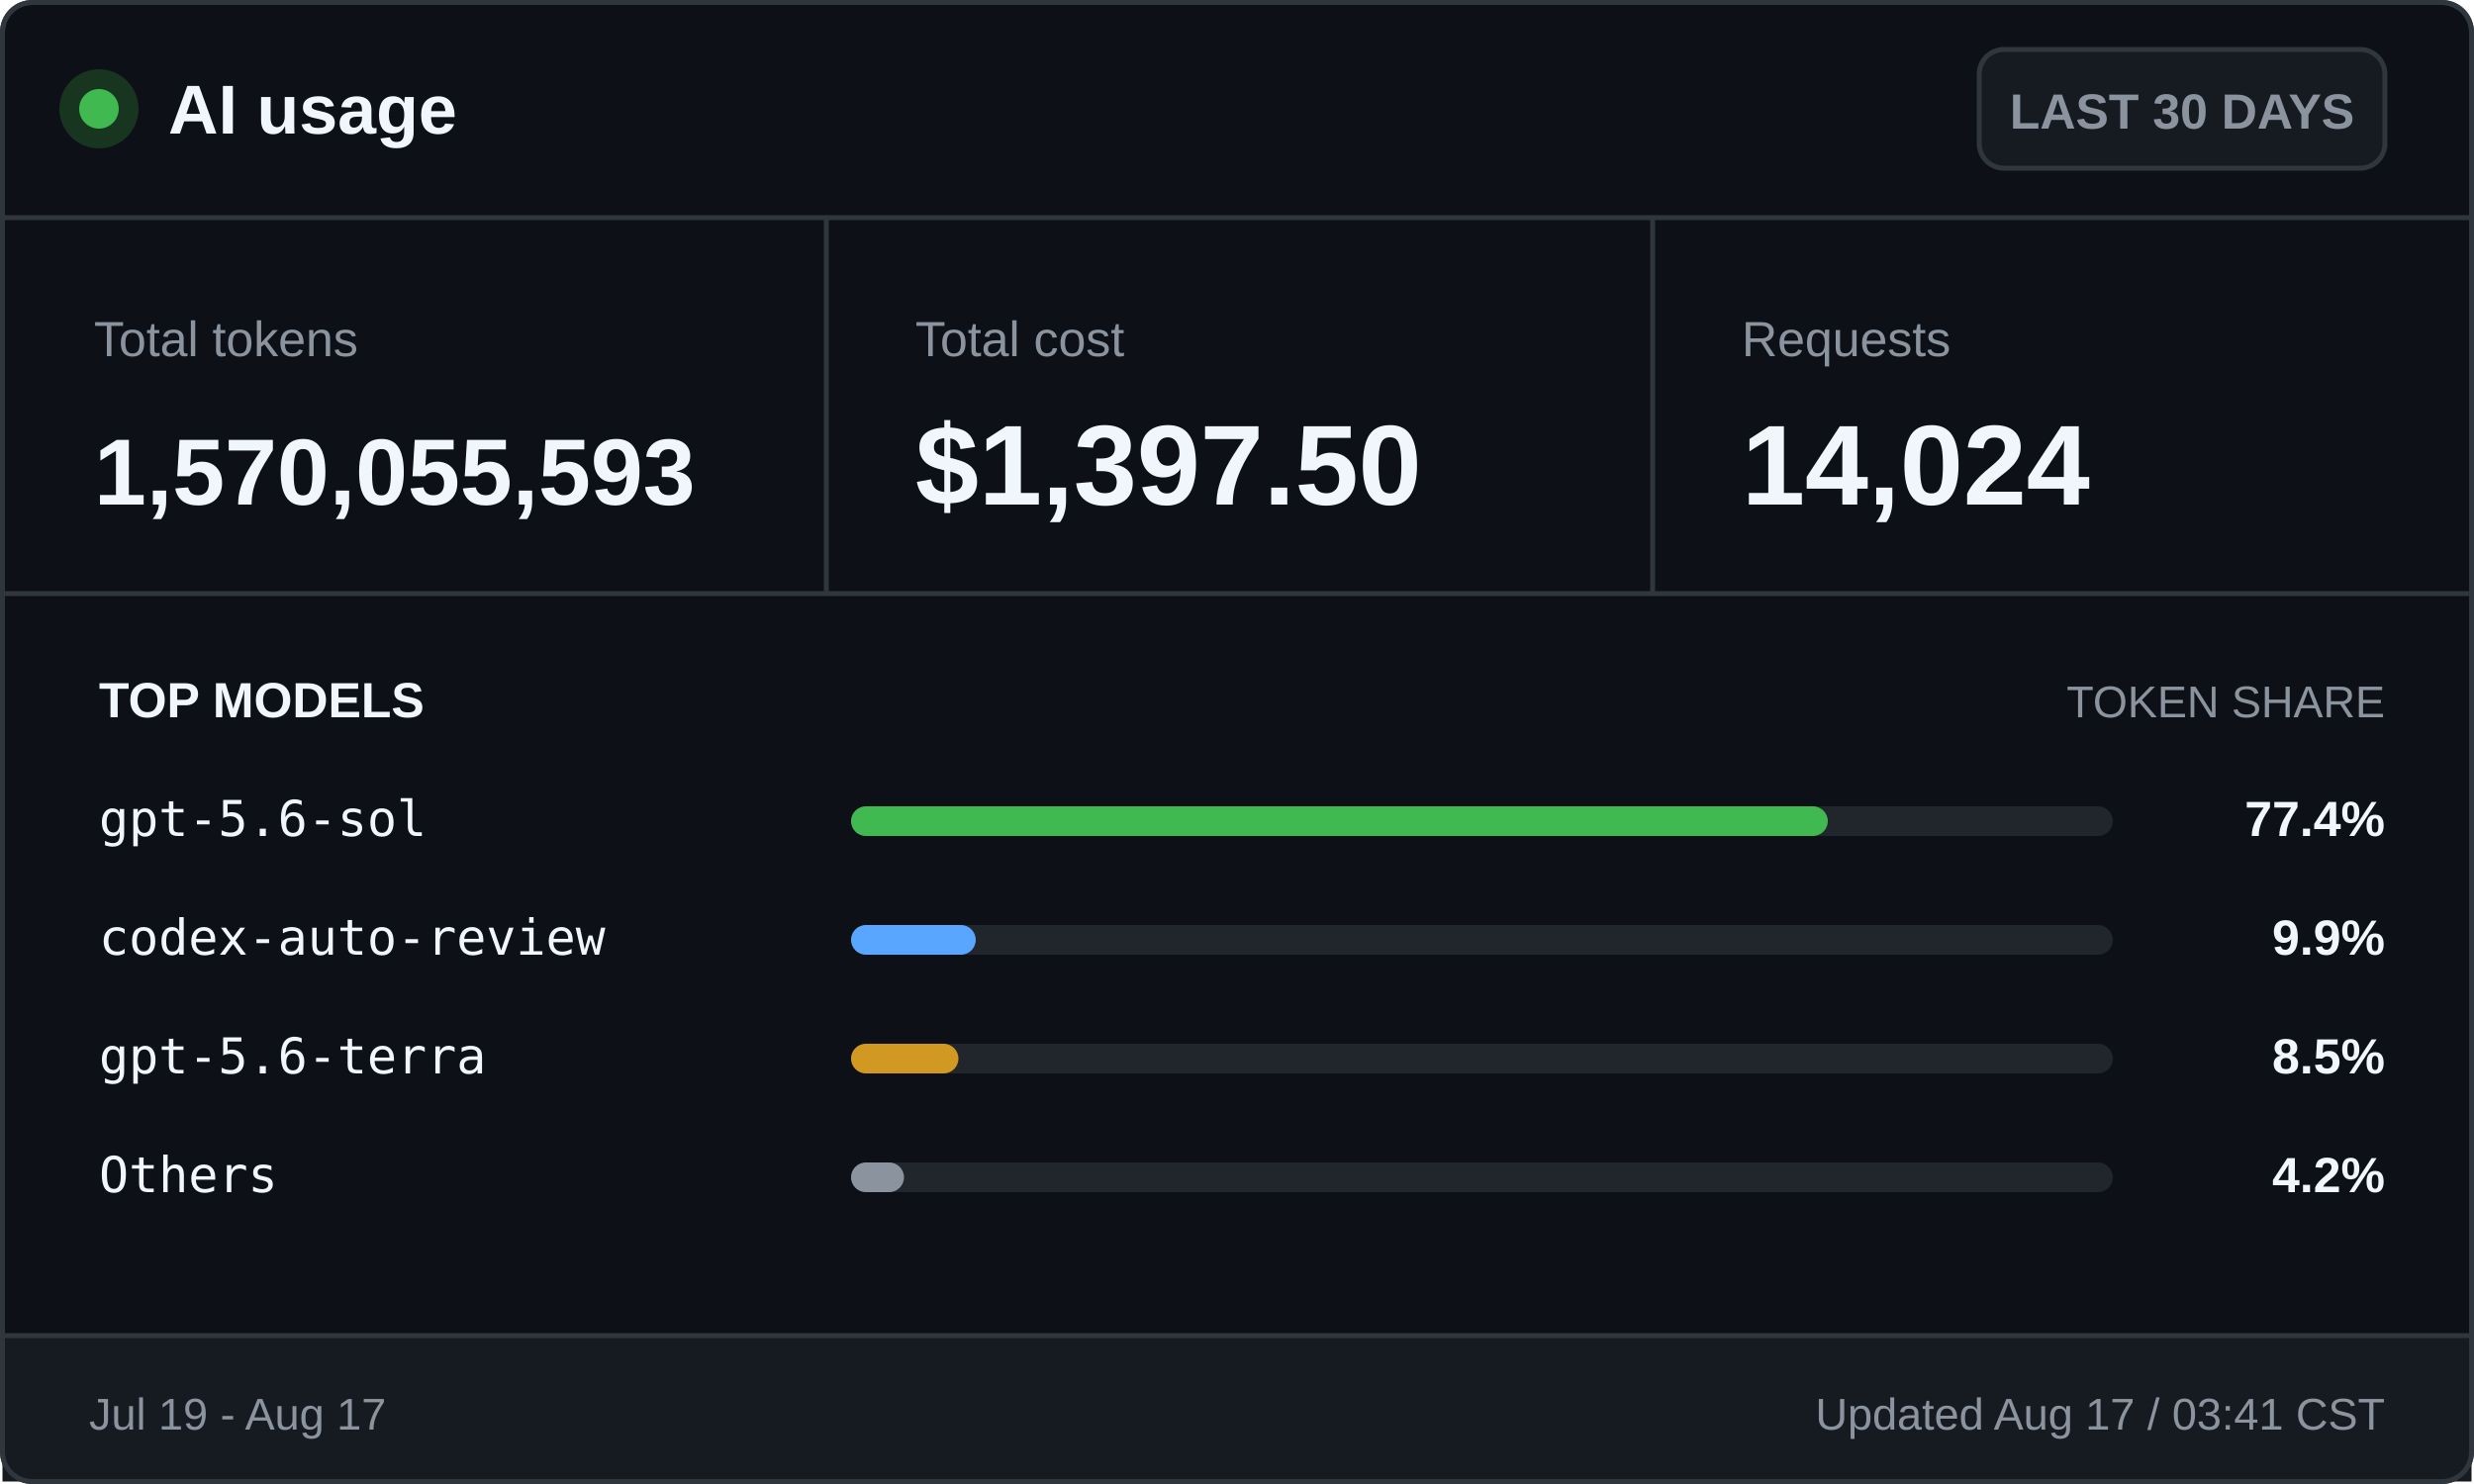
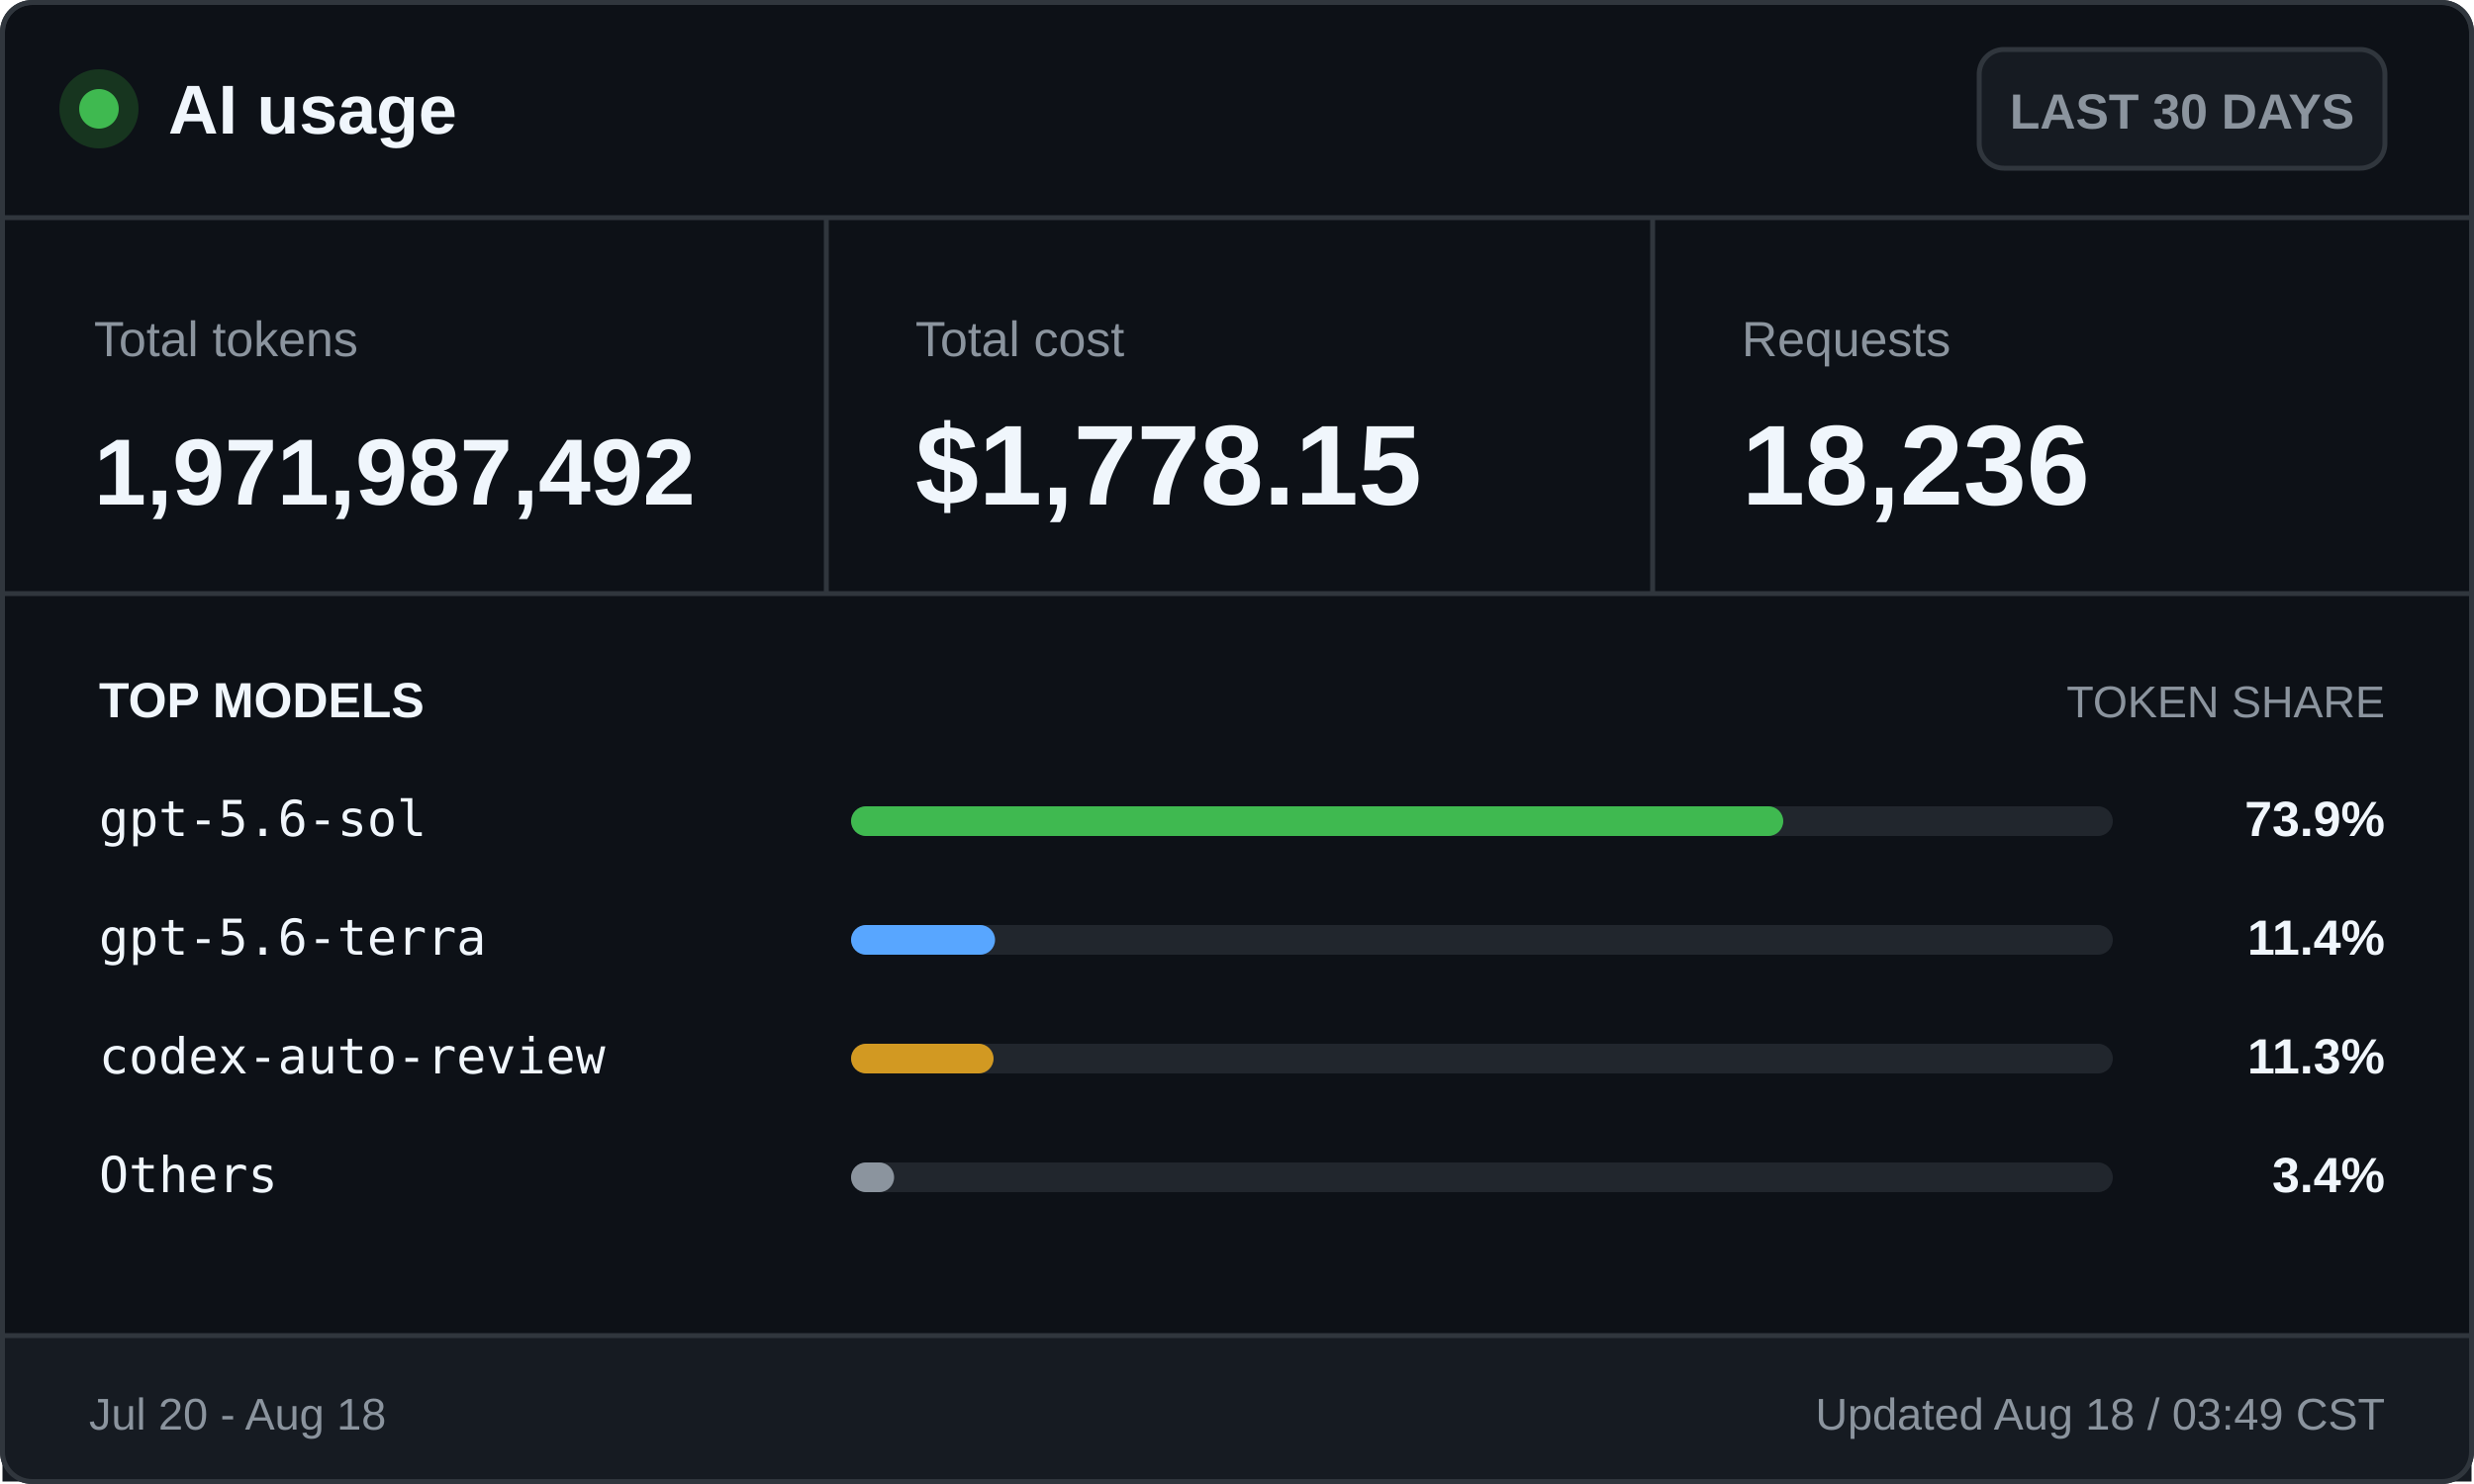
<svg xmlns="http://www.w3.org/2000/svg" width="500" height="300" viewBox="0 0 500 300" role="img" aria-labelledby="title desc">
  <style>
    .ui { font-family: -apple-system, BlinkMacSystemFont, "Segoe UI", Arial, sans-serif; }
    .mono { font-family: "Cascadia Mono", Consolas, monospace; }
    .brand { font-size: 14px; font-weight: 700; }
    .badge { font-size: 10px; font-weight: 600; }
    .label { font-size: 10px; }
    .value { font-size: 23px; font-weight: 700; }
    .token-value { font-size: 19px; font-weight: 700; }
    .section { font-size: 10px; font-weight: 700; text-transform: uppercase; }
    .section-muted { font-size: 9px; text-transform: uppercase; }
    .model { font-size: 10px; }
    .percentage { font-size: 10px; font-weight: 700; }
    .footer { font-size: 9px; }
  </style>
  <rect x="0.5" y="0.5" width="499" height="299" rx="6" fill="#0d1117" stroke="#30363d" />
  <circle cx="20" cy="22" r="8" fill="#17351f" />
  <circle cx="20" cy="22" r="4" fill="#3fb950" />
  <text class="ui brand" x="34" y="27" fill="#f0f6fc">AI usage</text>
  <rect x="400" y="10" width="82" height="24" rx="5" fill="#161b22" stroke="#30363d" />
  <text class="ui badge" x="441" y="26" fill="#8b949e" text-anchor="middle">LAST 30 DAYS</text>
  <line x1="0" y1="44" x2="500" y2="44" stroke="#30363d" />
  <text class="ui label" x="19" y="72" fill="#8b949e">Total tokens</text>
-   <text class="ui token-value" x="19" y="102" fill="#f0f6fc">1,570,055,593</text>
+   <text class="ui token-value" x="19" y="102" fill="#f0f6fc">1,971,987,492</text>
  <line x1="167" y1="44" x2="167" y2="120" stroke="#30363d" />
  <text class="ui label" x="185" y="72" fill="#8b949e">Total cost</text>
-   <text class="ui value" x="185" y="102" fill="#f0f6fc">$1,397.50</text>
+   <text class="ui value" x="185" y="102" fill="#f0f6fc">$1,778.15</text>
  <line x1="334" y1="44" x2="334" y2="120" stroke="#30363d" />
  <text class="ui label" x="352" y="72" fill="#8b949e">Requests</text>
-   <text class="ui value" x="352" y="102" fill="#f0f6fc">14,024</text>
+   <text class="ui value" x="352" y="102" fill="#f0f6fc">18,236</text>
  <line x1="0" y1="120" x2="500" y2="120" stroke="#30363d" />
  <text class="ui section" x="20" y="145" fill="#f0f6fc">TOP MODELS</text>
  <text class="ui section-muted" x="482" y="145" fill="#8b949e" text-anchor="end">TOKEN SHARE</text>
  <text class="mono model" x="20" y="169" fill="#f0f6fc">gpt-5.6-sol</text>
  <rect x="172" y="163" width="255" height="6" rx="3" fill="#21262d" />
-   <rect x="172" y="163" width="197.4" height="6" rx="3" fill="#3fb950" />
-   <text class="ui percentage" x="482" y="169" fill="#f0f6fc" text-anchor="end">77.4%</text>
-   <text class="mono model" x="20" y="193" fill="#f0f6fc">codex-auto-review</text>
+   <rect x="172" y="163" width="188.4" height="6" rx="3" fill="#3fb950" />
+   <text class="ui percentage" x="482" y="169" fill="#f0f6fc" text-anchor="end">73.9%</text>
+   <text class="mono model" x="20" y="193" fill="#f0f6fc">gpt-5.6-terra</text>
  <rect x="172" y="187" width="255" height="6" rx="3" fill="#21262d" />
-   <rect x="172" y="187" width="25.2" height="6" rx="3" fill="#58a6ff" />
-   <text class="ui percentage" x="482" y="193" fill="#f0f6fc" text-anchor="end">9.9%</text>
-   <text class="mono model" x="20" y="217" fill="#f0f6fc">gpt-5.6-terra</text>
+   <rect x="172" y="187" width="29.1" height="6" rx="3" fill="#58a6ff" />
+   <text class="ui percentage" x="482" y="193" fill="#f0f6fc" text-anchor="end">11.4%</text>
+   <text class="mono model" x="20" y="217" fill="#f0f6fc">codex-auto-review</text>
  <rect x="172" y="211" width="255" height="6" rx="3" fill="#21262d" />
-   <rect x="172" y="211" width="21.7" height="6" rx="3" fill="#d29922" />
-   <text class="ui percentage" x="482" y="217" fill="#f0f6fc" text-anchor="end">8.5%</text>
+   <rect x="172" y="211" width="28.8" height="6" rx="3" fill="#d29922" />
+   <text class="ui percentage" x="482" y="217" fill="#f0f6fc" text-anchor="end">11.3%</text>
  <text class="mono model" x="20" y="241" fill="#f0f6fc">Others</text>
  <rect x="172" y="235" width="255" height="6" rx="3" fill="#21262d" />
-   <rect x="172" y="235" width="10.7" height="6" rx="3" fill="#8b949e" />
-   <text class="ui percentage" x="482" y="241" fill="#f0f6fc" text-anchor="end">4.2%</text>
+   <rect x="172" y="235" width="8.7" height="6" rx="3" fill="#8b949e" />
+   <text class="ui percentage" x="482" y="241" fill="#f0f6fc" text-anchor="end">3.4%</text>
  <rect x="0.5" y="270" width="499" height="29.5" fill="#161b22" />
  <line x1="0" y1="270" x2="500" y2="270" stroke="#30363d" />
-   <text class="ui footer" x="18" y="289" fill="#8b949e">Jul 19 - Aug 17</text>
-   <text class="ui footer" x="482" y="289" fill="#8b949e" text-anchor="end">Updated Aug 17 / 03:41 CST</text>
+   <text class="ui footer" x="18" y="289" fill="#8b949e">Jul 20 - Aug 18</text>
+   <text class="ui footer" x="482" y="289" fill="#8b949e" text-anchor="end">Updated Aug 18 / 03:49 CST</text>
  <rect x="0.5" y="0.5" width="499" height="299" rx="6" fill="none" stroke="#30363d" />
</svg>
